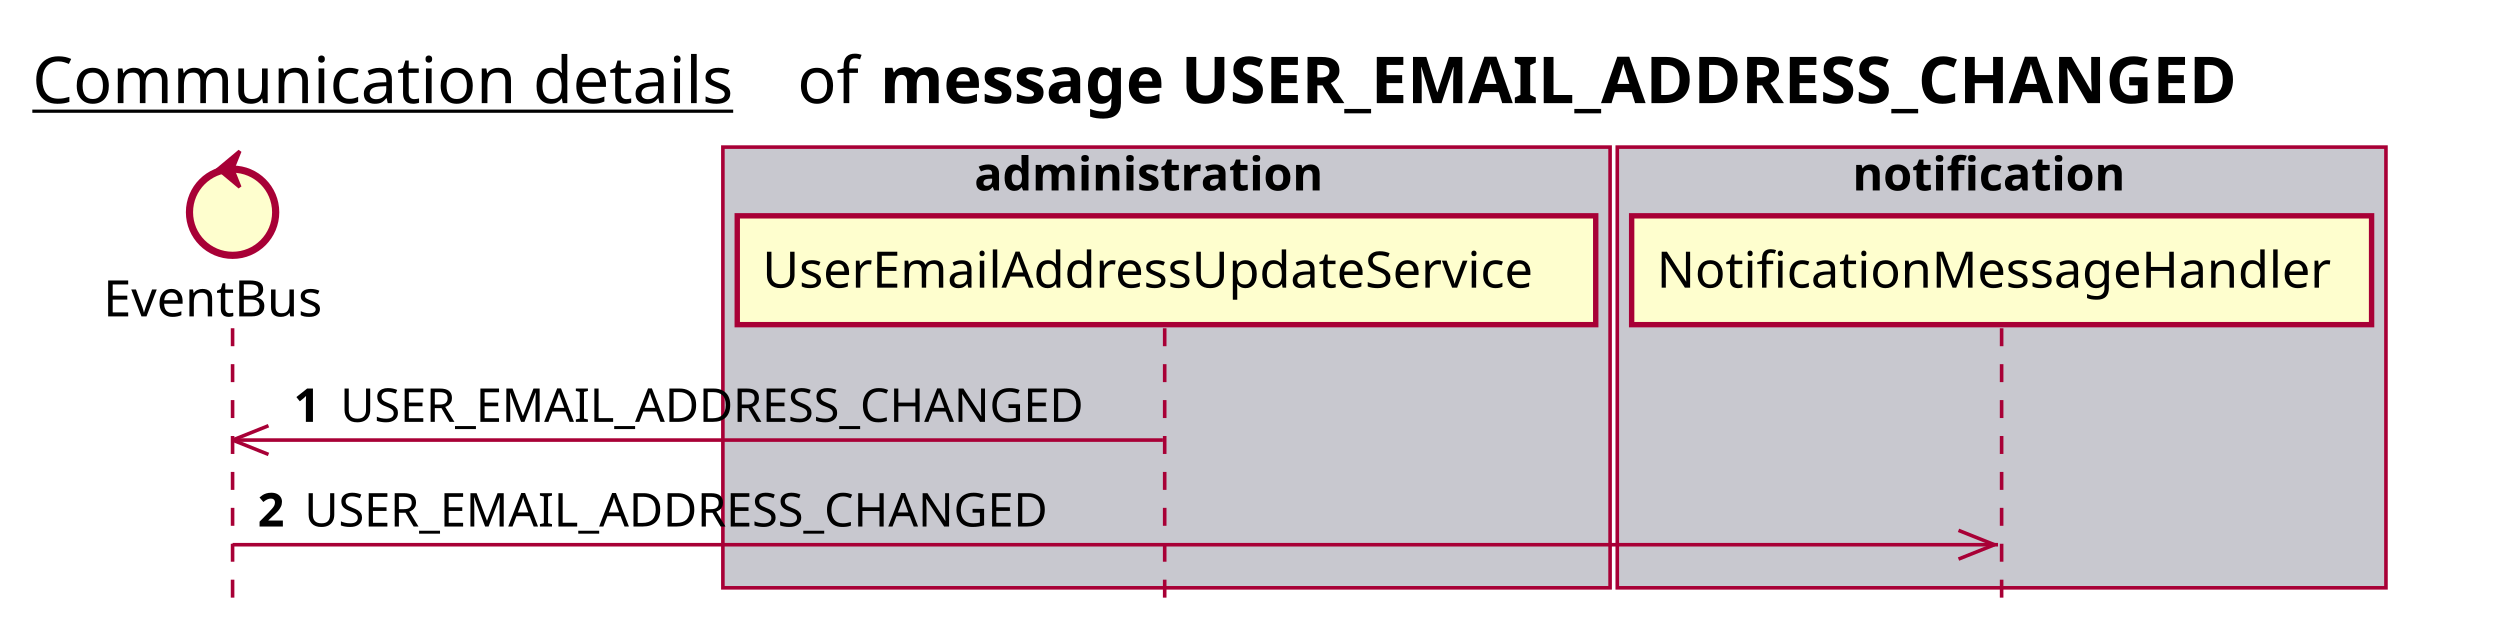
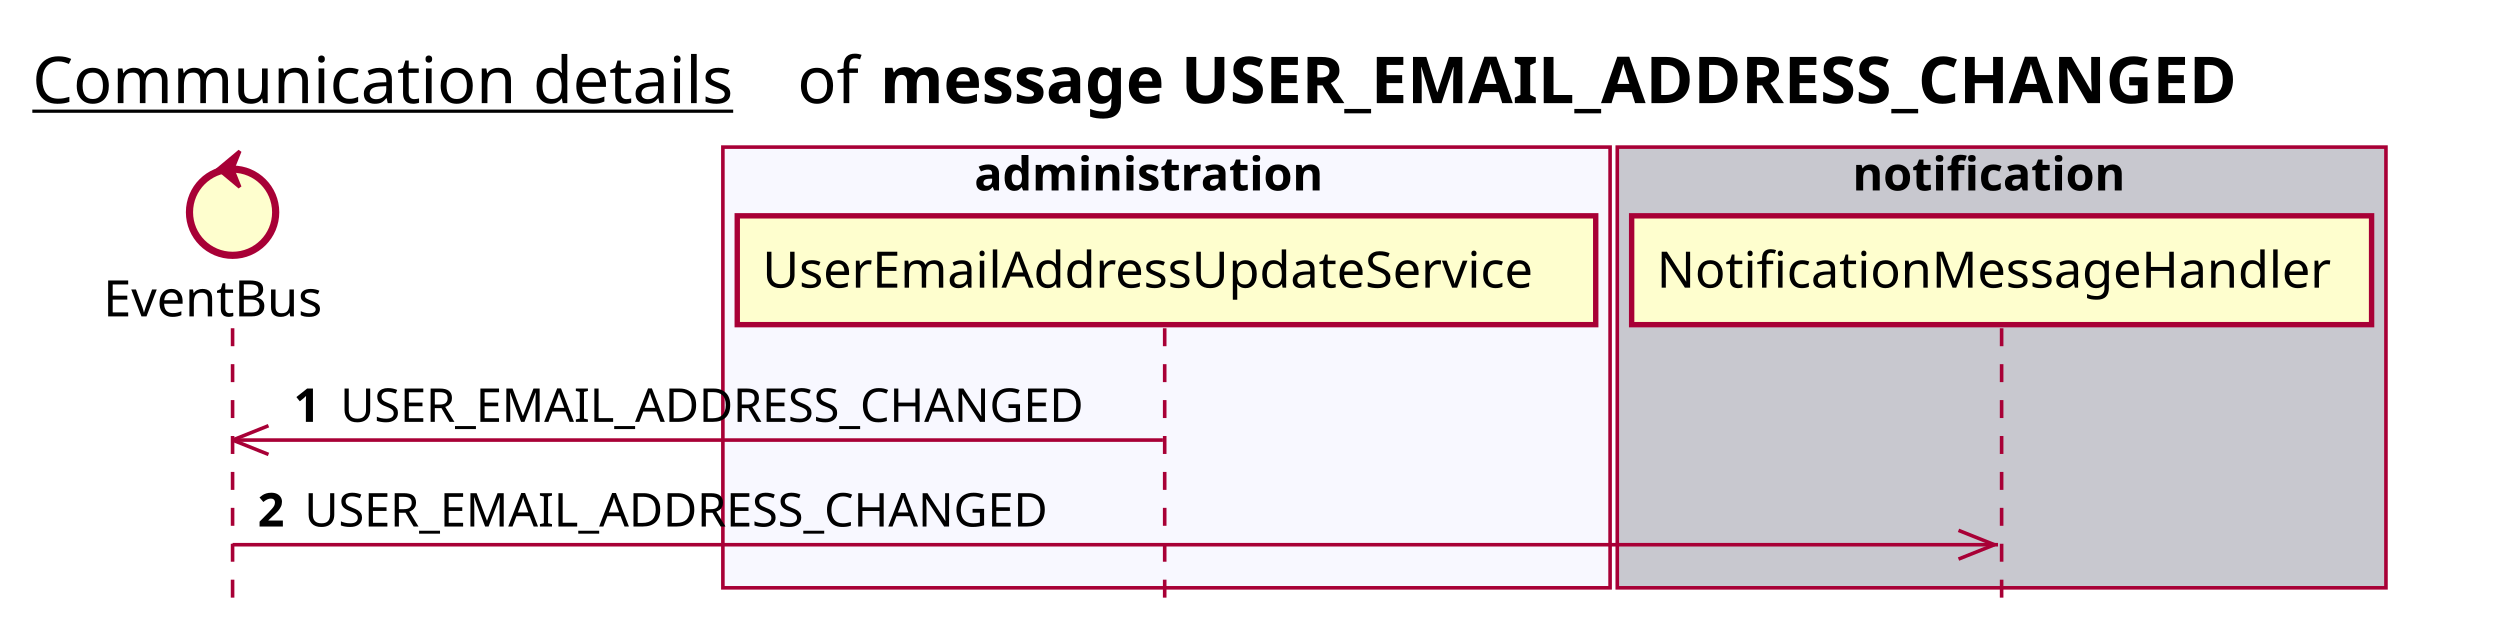
<svg xmlns="http://www.w3.org/2000/svg" contentScriptType="application/ecmascript" contentStyleType="text/css" height="176px" preserveAspectRatio="none" style="width:696px;height:176px;background:#FFFFFF;" version="1.1" viewBox="0 0 696 176" width="696px" zoomAndPan="magnify">
  <defs />
  <g>
    <text fill="#000000" font-family="sans-serif" font-size="18" lengthAdjust="spacing" text-decoration="underline" textLength="201" x="9" y="28.708">Communication details</text>
    <text fill="#000000" font-family="sans-serif" font-size="18" lengthAdjust="spacing" textLength="17" x="222" y="28.708">of</text>
    <text fill="#000000" font-family="sans-serif" font-size="18" font-weight="bold" lengthAdjust="spacing" textLength="435" x="245" y="28.708">message USER_EMAIL_ADDRESS_CHANGED</text>
-     <rect fill="#C8C8CF" height="122.695" style="stroke:#A80036;stroke-width:1.0;" width="247" x="201.25" y="40.953" />
+     <rect fill="#F8F8FF" height="122.695" style="stroke:#A80036;stroke-width:1.0;" width="247" x="201.25" y="40.953" />
    <text fill="#000000" font-family="sans-serif" font-size="13" font-weight="bold" lengthAdjust="spacing" textLength="107" x="271.25" y="53.02">administration</text>
    <rect fill="#C8C8CF" height="122.695" style="stroke:#A80036;stroke-width:1.0;" width="214" x="450.25" y="40.953" />
    <text fill="#000000" font-family="sans-serif" font-size="13" font-weight="bold" lengthAdjust="spacing" textLength="83" x="515.75" y="53.02">notification</text>
    <line style="stroke:#A80036;stroke-width:1.0;stroke-dasharray:5.0,5.0;" x1="64.75" x2="64.75" y1="91.383" y2="169.648" />
    <line style="stroke:#A80036;stroke-width:1.0;stroke-dasharray:5.0,5.0;" x1="324.25" x2="324.25" y1="91.383" y2="169.648" />
    <line style="stroke:#A80036;stroke-width:1.0;stroke-dasharray:5.0,5.0;" x1="557.25" x2="557.25" y1="91.383" y2="169.648" />
    <text fill="#000000" font-family="sans-serif" font-size="14" lengthAdjust="spacing" textLength="66" x="28.75" y="88.081">EventBus</text>
    <ellipse cx="64.75" cy="59.086" fill="#FEFECE" rx="12" ry="12" style="stroke:#A80036;stroke-width:2.0;" />
    <polygon fill="#A80036" points="60.75,47.086,66.75,42.086,64.75,47.086,66.75,52.086,60.75,47.086" style="stroke:#A80036;stroke-width:1.0;" />
    <rect fill="#FEFECE" height="30.297" style="stroke:#A80036;stroke-width:1.5;" width="239" x="205.25" y="60.086" />
    <text fill="#000000" font-family="sans-serif" font-size="14" lengthAdjust="spacing" textLength="225" x="212.25" y="80.081">UserEmailAddressUpdateService</text>
    <rect fill="#FEFECE" height="30.297" style="stroke:#A80036;stroke-width:1.5;" width="206" x="454.25" y="60.086" />
    <text fill="#000000" font-family="sans-serif" font-size="14" lengthAdjust="spacing" textLength="192" x="461.25" y="80.081">NotificationMessageHandler</text>
    <line style="stroke:#A80036;stroke-width:1.0;" x1="64.75" x2="74.75" y1="122.516" y2="118.516" />
    <line style="stroke:#A80036;stroke-width:1.0;" x1="64.75" x2="74.75" y1="122.516" y2="126.516" />
    <line style="stroke:#A80036;stroke-width:1.0;" x1="64.75" x2="323.75" y1="122.516" y2="122.516" />
    <text fill="#000000" font-family="sans-serif" font-size="13" font-weight="bold" lengthAdjust="spacing" textLength="9" x="81.75" y="117.45">1</text>
    <text fill="#000000" font-family="sans-serif" font-size="13" lengthAdjust="spacing" textLength="223" x="94.75" y="117.45">USER_EMAIL_ADDRESS_CHANGED</text>
    <line style="stroke:#A80036;stroke-width:1.0;" x1="555.25" x2="545.25" y1="151.648" y2="147.648" />
    <line style="stroke:#A80036;stroke-width:1.0;" x1="555.25" x2="545.25" y1="151.648" y2="155.648" />
    <line style="stroke:#A80036;stroke-width:1.0;" x1="64.75" x2="556.25" y1="151.648" y2="151.648" />
    <text fill="#000000" font-family="sans-serif" font-size="13" font-weight="bold" lengthAdjust="spacing" textLength="9" x="71.75" y="146.583">2</text>
    <text fill="#000000" font-family="sans-serif" font-size="13" lengthAdjust="spacing" textLength="223" x="84.75" y="146.583">USER_EMAIL_ADDRESS_CHANGED</text>
  </g>
</svg>
